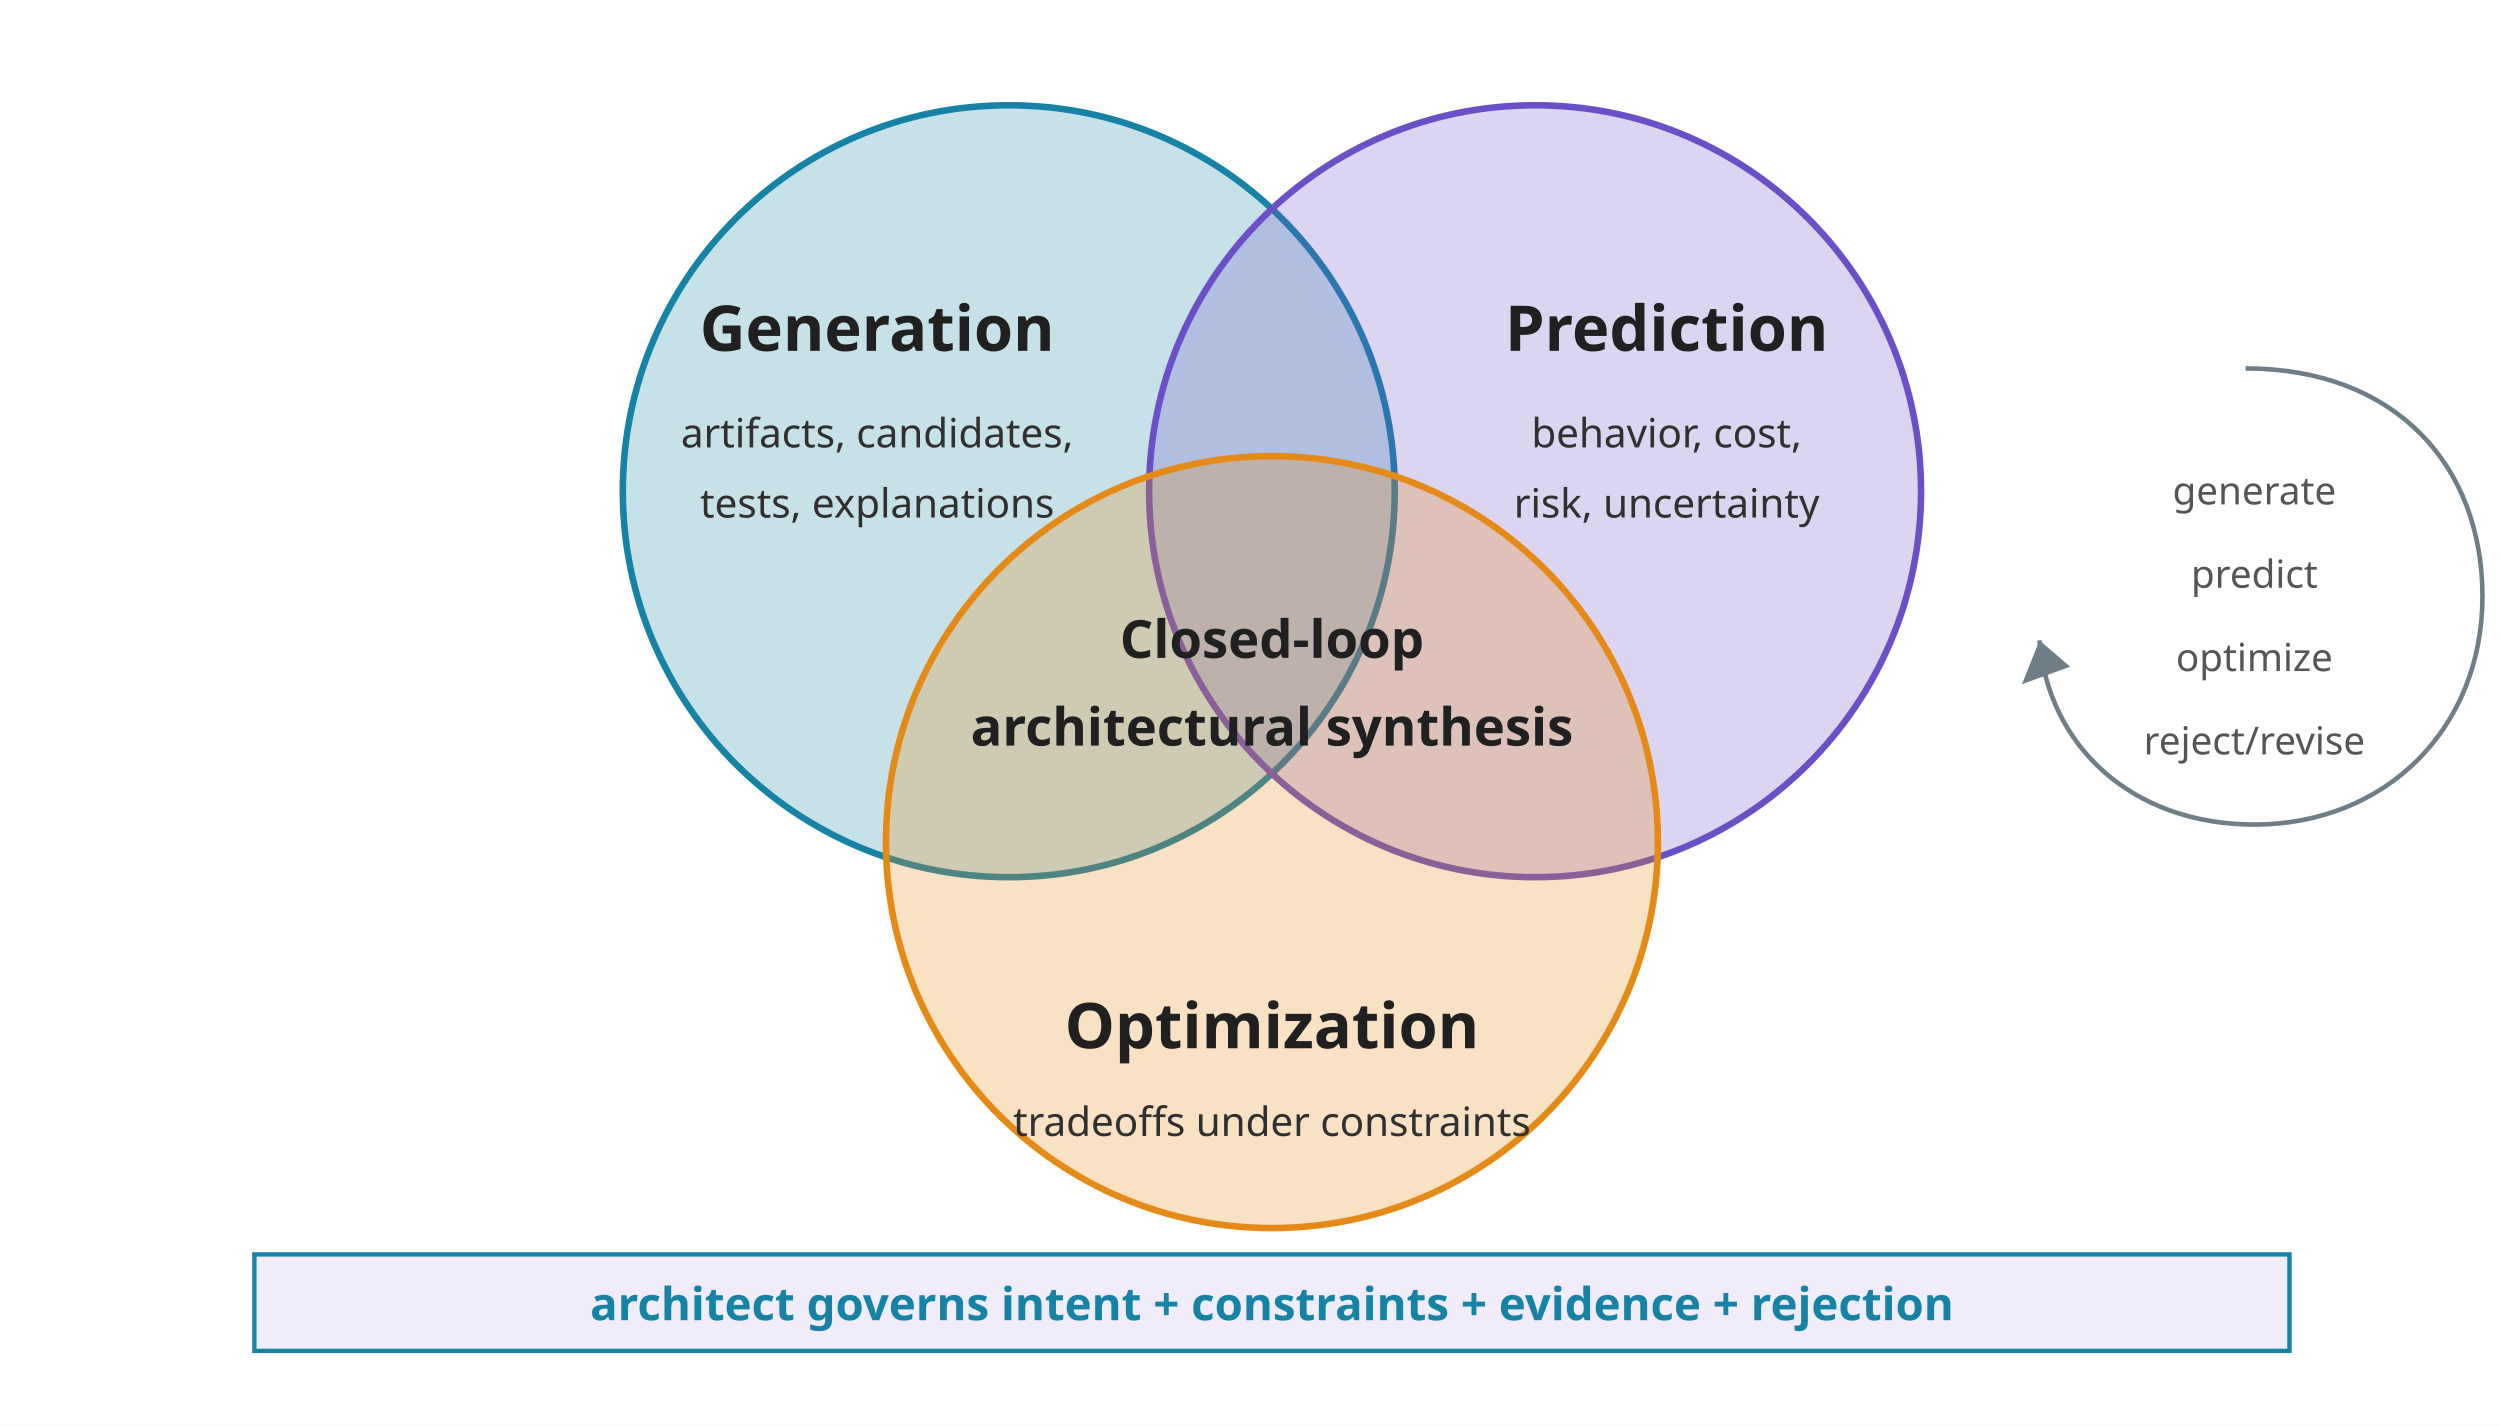
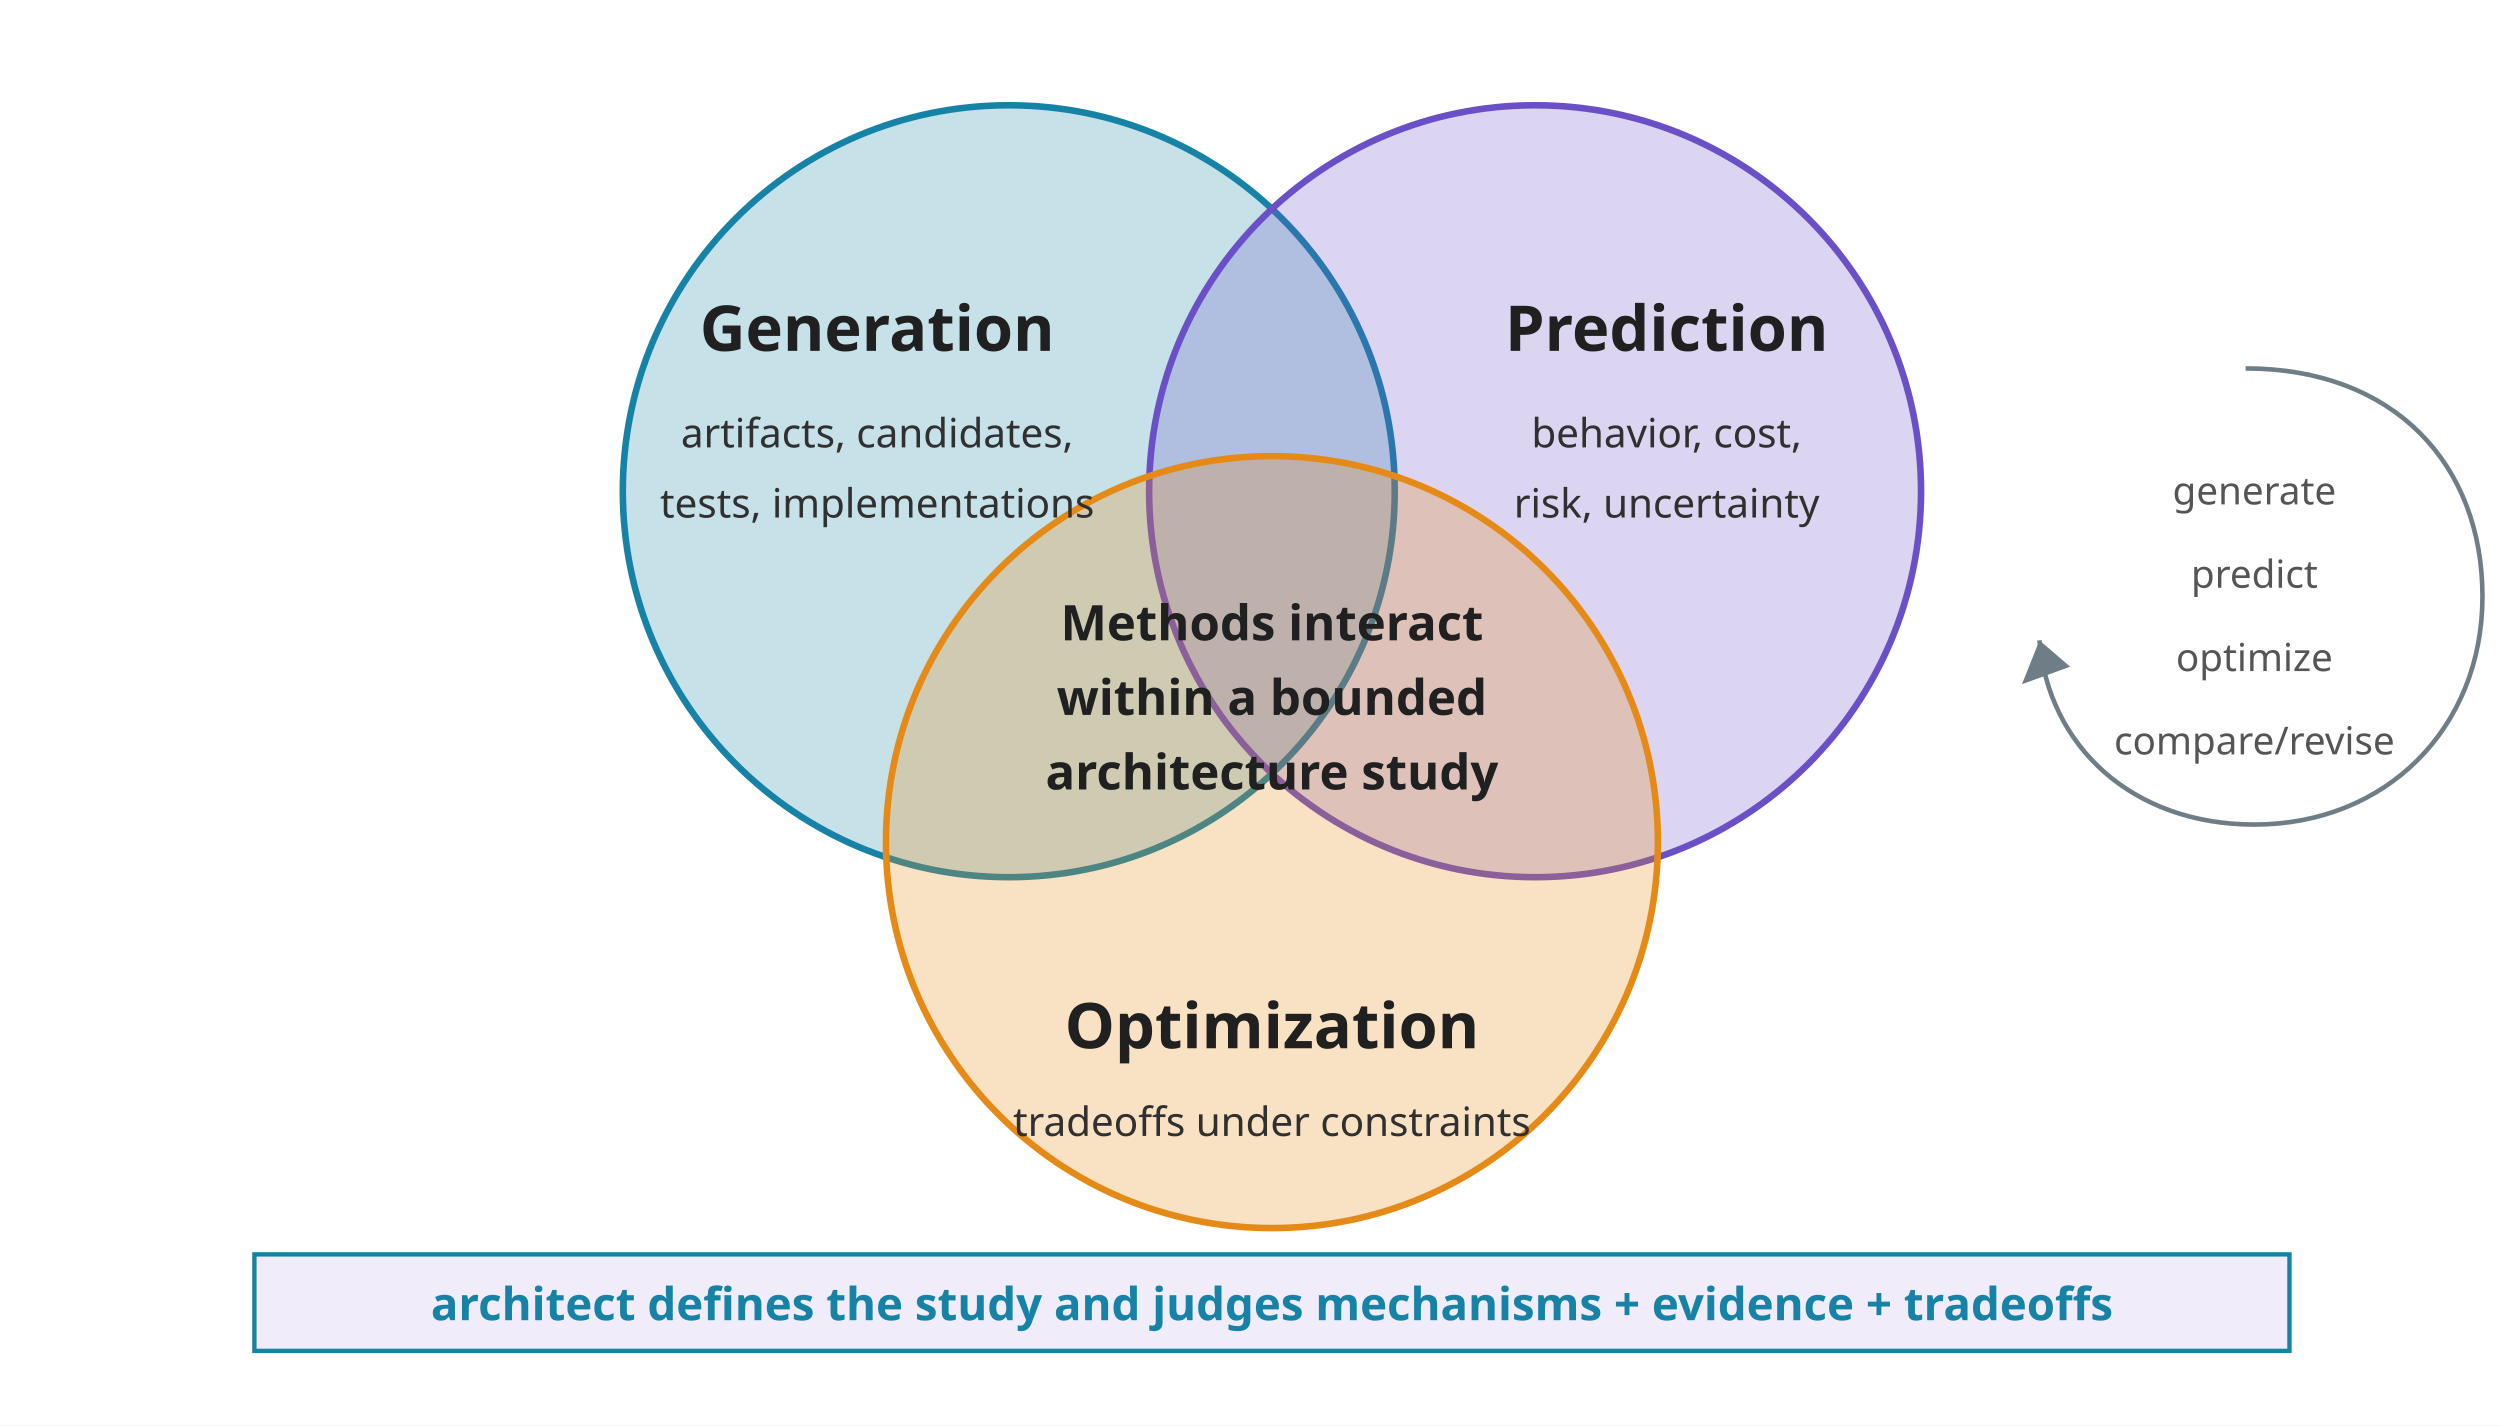
<svg xmlns="http://www.w3.org/2000/svg" viewBox="70 20 570 325" role="img">
  <defs>
    <style>
      .font { font-family: sans-serif; }
      .label { font-size: 14.4px; font-weight: 700; fill: #202020; }
      .small { font-size: 9.2px; fill: #303030; }
-       .center { font-size: 12.0px; font-weight: 700; fill: #202020; }
+       .center { font-size: 11.2px; font-weight: 700; fill: #202020; }
      .note { font-size: 10.4px; font-weight: 700; fill: #1683A6; }
      .muted { font-size: 8.8px; fill: #555555; }
      .line { stroke: #444444; stroke-width: 1.15; fill: none; }
      .thin { stroke: #6F7E86; stroke-width: 1.05; fill: none; }
    </style>
  </defs>
  <rect x="70" y="20" width="570" height="325" fill="#FFFFFF" />
  <circle cx="300" cy="132" r="88" fill="#1683A6" fill-opacity="0.24" stroke="#1683A6" stroke-width="1.5" />
  <circle cx="420" cy="132" r="88" fill="#6A4FC7" fill-opacity="0.24" stroke="#6A4FC7" stroke-width="1.5" />
  <circle cx="360" cy="212" r="88" fill="#E68A17" fill-opacity="0.26" stroke="#E68A17" stroke-width="1.5" />
  <g class="font">
    <text class="label" x="270" y="100" text-anchor="middle" style="white-space: pre;">Generation</text>
    <text class="small" x="270" y="122" text-anchor="middle" style="white-space: pre;">artifacts, candidates,</text>
-     <text class="small" x="270" y="138" text-anchor="middle" style="white-space: pre;">tests, explanations</text>
+     <text class="small" x="270" y="138" text-anchor="middle" style="white-space: pre;">tests, implementations</text>
    <text class="label" x="450" y="100" text-anchor="middle" style="white-space: pre;">Prediction</text>
    <text class="small" x="450" y="122" text-anchor="middle" style="white-space: pre;">behavior, cost,</text>
    <text class="small" x="450" y="138" text-anchor="middle" style="white-space: pre;">risk, uncertainty</text>
    <text class="label" x="360" y="259" text-anchor="middle" style="white-space: pre;">Optimization</text>
    <text class="small" x="360" y="279" text-anchor="middle" style="white-space: pre;">tradeoffs under constraints</text>
-     <text class="center" x="360" y="170" text-anchor="middle" style="white-space: pre;">Closed-loop</text>
-     <text class="center" x="360" y="190" text-anchor="middle" style="white-space: pre;">architectural synthesis</text>
+     <text class="center" x="360" y="166" text-anchor="middle" style="white-space: pre;">Methods interact</text>
+     <text class="center" x="360" y="183" text-anchor="middle" style="white-space: pre;">within a bounded</text>
+     <text class="center" x="360" y="200" text-anchor="middle" style="white-space: pre;">architecture study</text>
  </g>
  <g class="font" transform="translate(562,104)">
    <path class="thin" d="M 20 0 C 54 0, 74 22, 74 52 C 74 82, 52 104, 22 104 C -6 104, -25 86, -27 62" />
    <polygon points="-27,62 -31,72 -20,68" fill="#6F7E86" />
    <text class="muted" x="22" y="31" text-anchor="middle" style="white-space: pre;">generate</text>
    <text class="muted" x="22" y="50" text-anchor="middle" style="white-space: pre;">predict</text>
    <text class="muted" x="22" y="69" text-anchor="middle" style="white-space: pre;">optimize</text>
-     <text class="muted" x="22" y="88" text-anchor="middle" style="white-space: pre;">reject/revise</text>
+     <text class="muted" x="22" y="88" text-anchor="middle" style="white-space: pre;">compare/revise</text>
  </g>
  <rect x="128" y="306" width="464" height="22" fill="#F0ECFA" stroke="#1683A6" stroke-width="1" />
-   <text class="font note" x="360" y="321" text-anchor="middle" style="white-space: pre;">architect governs intent + constraints + evidence + rejection</text>
+   <text class="font note" x="360" y="321" text-anchor="middle" style="white-space: pre;">architect defines the study and judges mechanisms + evidence + tradeoffs</text>
</svg>
